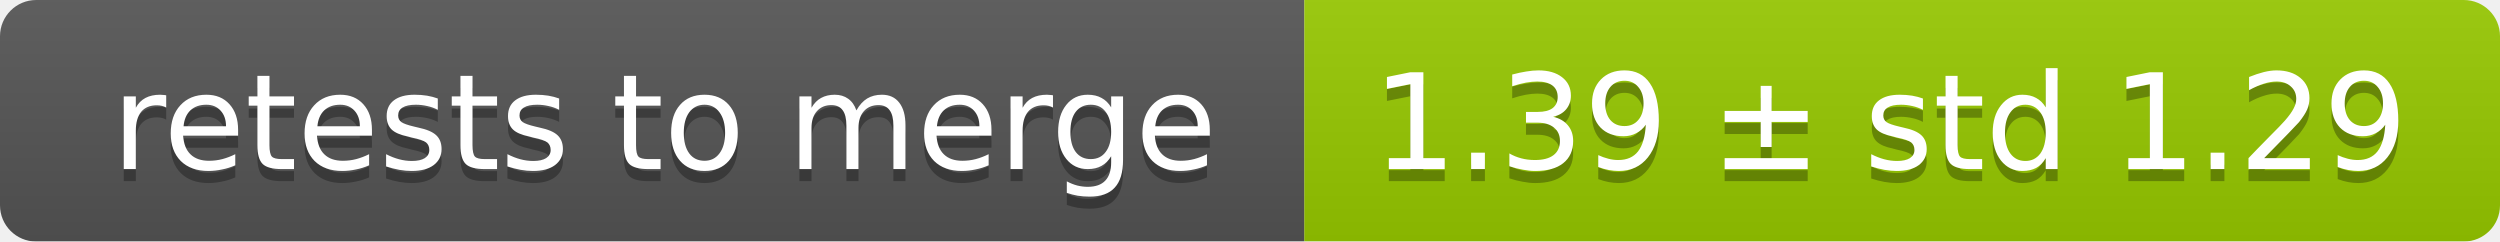
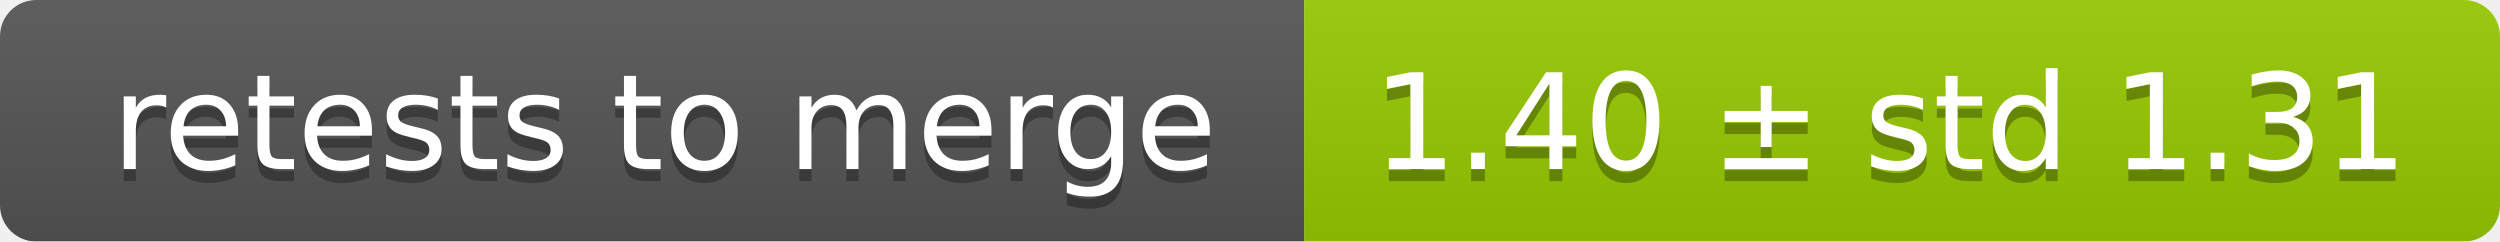
<svg xmlns="http://www.w3.org/2000/svg" width="207" height="20">
  <linearGradient id="smooth" x2="0" y2="100%">
    <stop offset="0" stop-color="#bbb" stop-opacity=".1" />
    <stop offset="1" stop-opacity=".1" />
  </linearGradient>
  <mask id="round">
    <rect width="207" height="20" rx="3" fill="#fff" />
  </mask>
  <g mask="url(#round)">
    <rect width="108" height="20" fill="#555" />
    <rect x="108" width="99" height="20" fill="#97ca00" />
    <rect width="207" height="20" fill="url(#smooth)" />
  </g>
  <g fill="#fff" text-anchor="middle" font-family="DejaVu Sans,Verdana,Geneva,sans-serif" font-size="11">
    <text x="55" y="15" fill="#010101" fill-opacity=".3">retests to merge</text>
    <text x="55" y="14">retests to merge</text>
-     <text x="156.5" y="15" fill="#010101" fill-opacity=".3">1.39 ± std 1.29</text>
-     <text x="156.5" y="14">1.39 ± std 1.29</text>
+     <text x="156.5" y="15" fill="#010101" fill-opacity=".3">1.40 ± std 1.31</text>
+     <text x="156.5" y="14">1.40 ± std 1.31</text>
  </g>
</svg>
